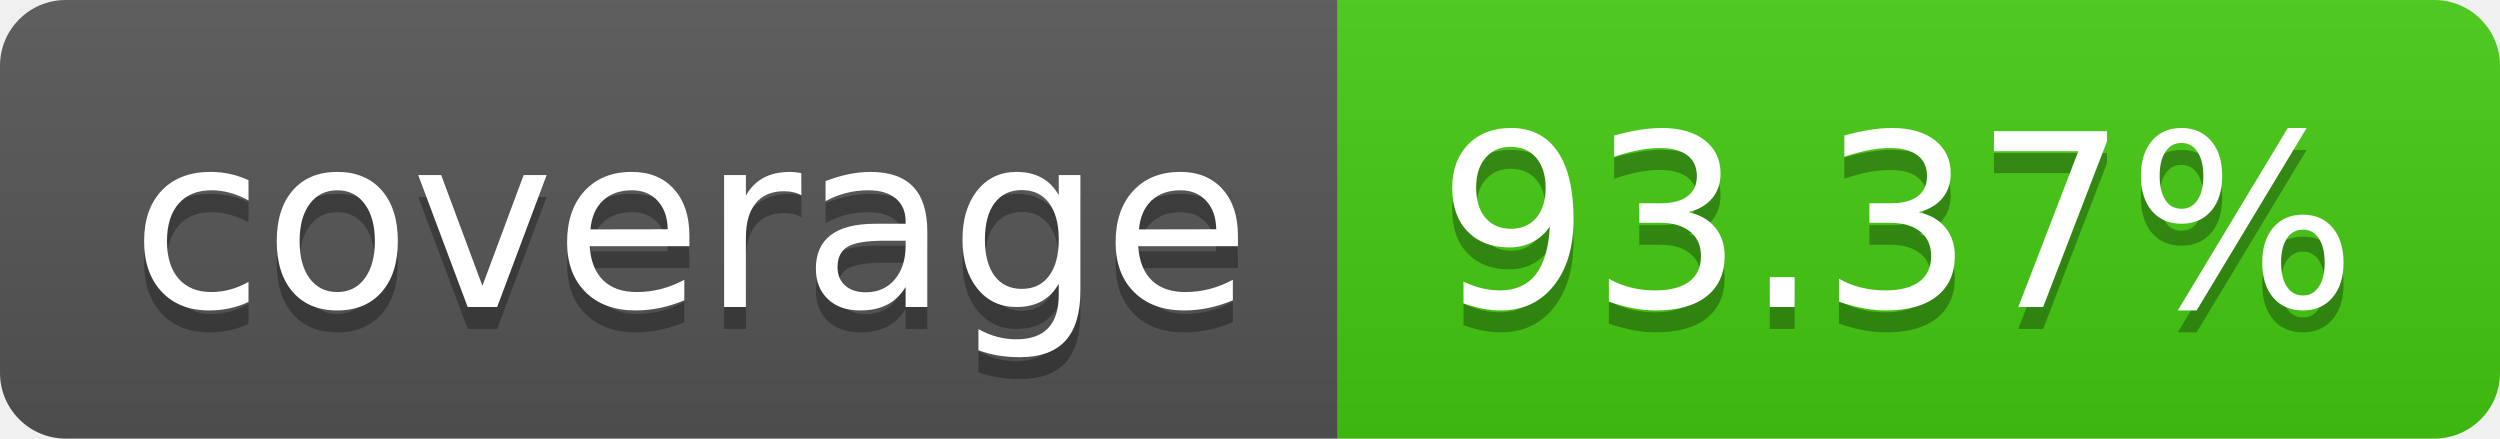
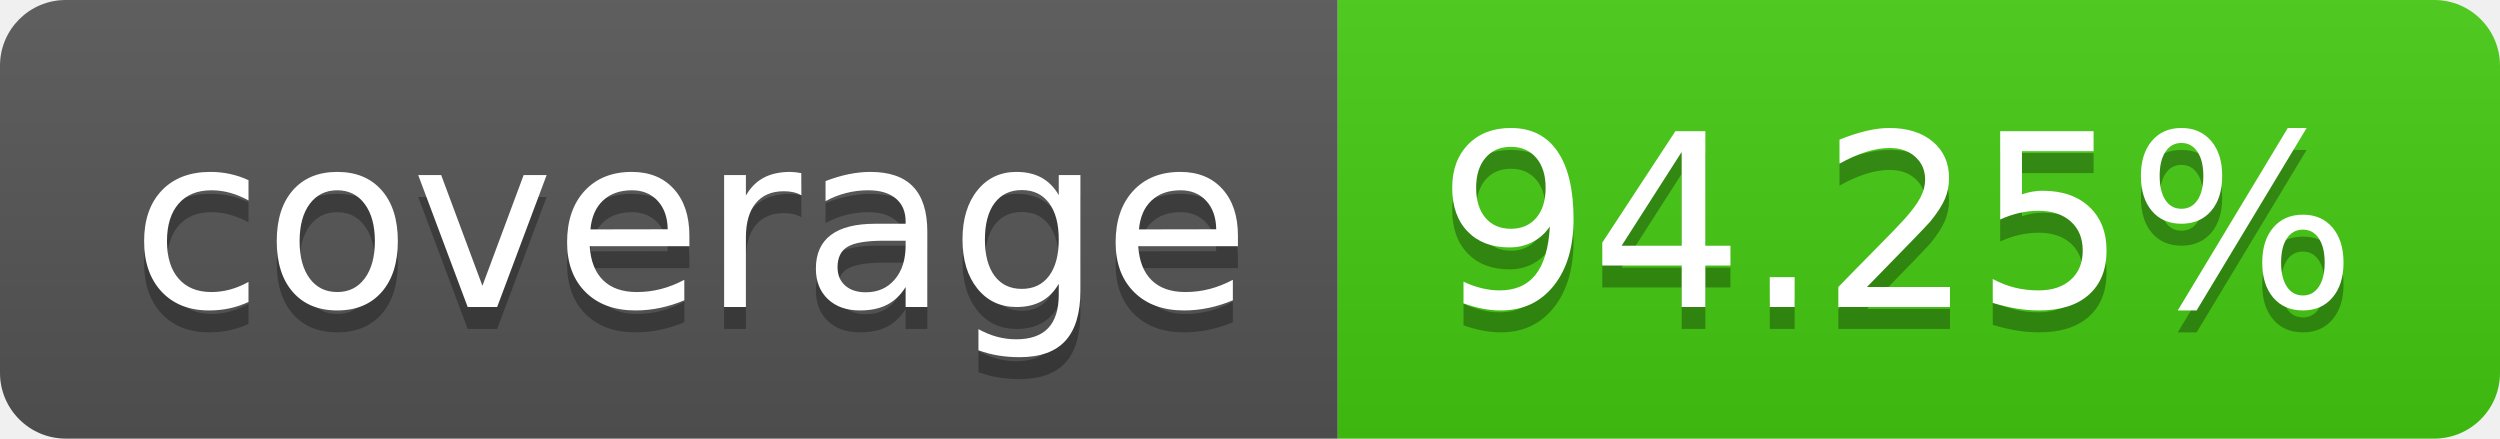
- <svg xmlns="http://www.w3.org/2000/svg" width="114" height="20" role="img" aria-label="coverage: 93.37%">
+ <svg xmlns="http://www.w3.org/2000/svg" width="114" height="20" role="img" aria-label="coverage: 94.25%">
  <linearGradient id="s" x2="0" y2="100%">
    <stop offset="0" stop-color="#bbb" stop-opacity=".1" />
    <stop offset="1" stop-opacity=".1" />
  </linearGradient>
  <clipPath id="r">
    <rect width="114" height="20" rx="3" fill="#fff" />
  </clipPath>
  <g clip-path="url(#r)">
    <rect width="61" height="20" fill="#555" />
    <rect x="61" width="53" height="20" fill="#4c1" />
    <rect width="114" height="20" fill="url(#s)" />
  </g>
  <g fill="#fff" text-anchor="middle" font-family="Verdana,Geneva,DejaVu Sans,sans-serif" text-rendering="geometricPrecision" font-size="110">
    <text aria-hidden="true" x="315" y="150" fill="#010101" fill-opacity=".3" transform="scale(.1)" textLength="510">coverage</text>
    <text x="315" y="140" transform="scale(.1)" fill="#fff" textLength="510">coverage</text>
-     <text aria-hidden="true" x="865" y="150" fill="#010101" fill-opacity=".3" transform="scale(.1)" textLength="430">93.37%</text>
-     <text x="865" y="140" transform="scale(.1)" fill="#fff" textLength="430">93.37%</text>
+     <text aria-hidden="true" x="865" y="150" fill="#010101" fill-opacity=".3" transform="scale(.1)" textLength="430">94.25%</text>
+     <text x="865" y="140" transform="scale(.1)" fill="#fff" textLength="430">94.25%</text>
  </g>
</svg>
